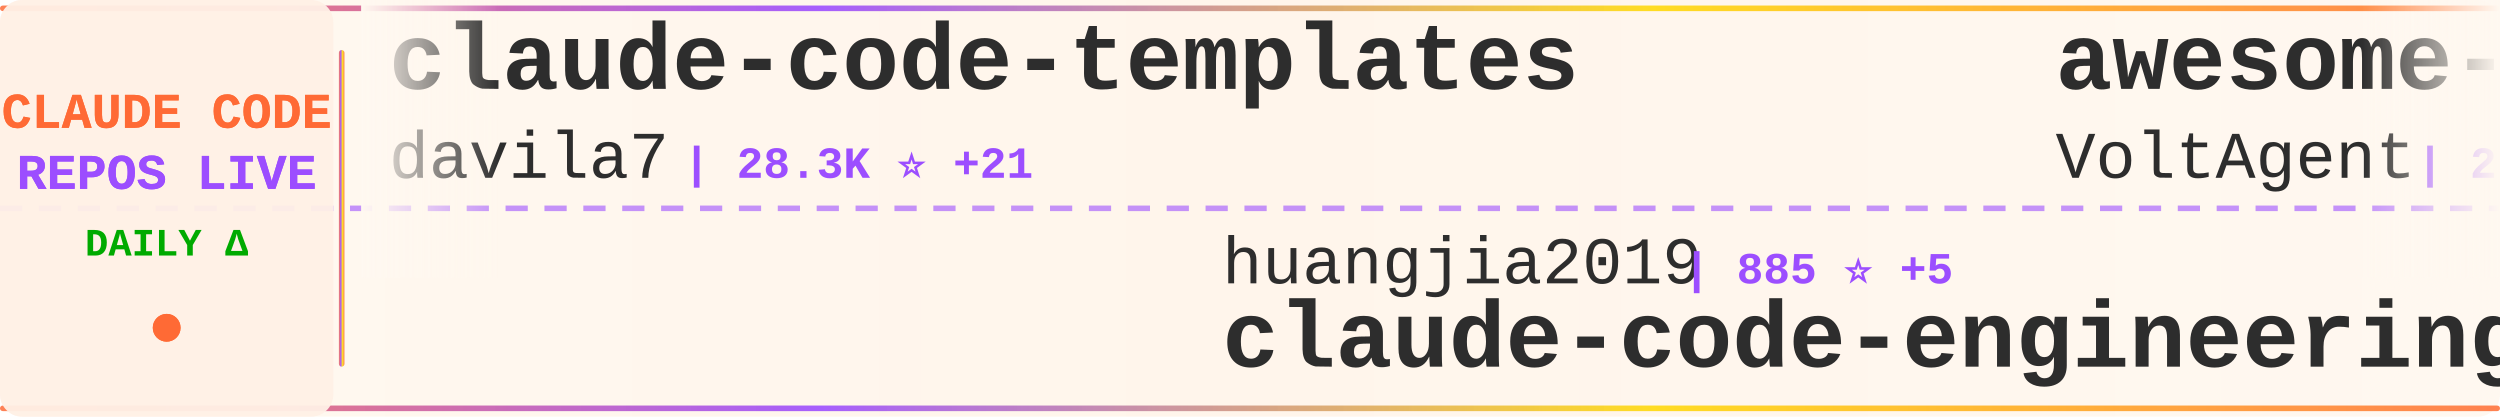
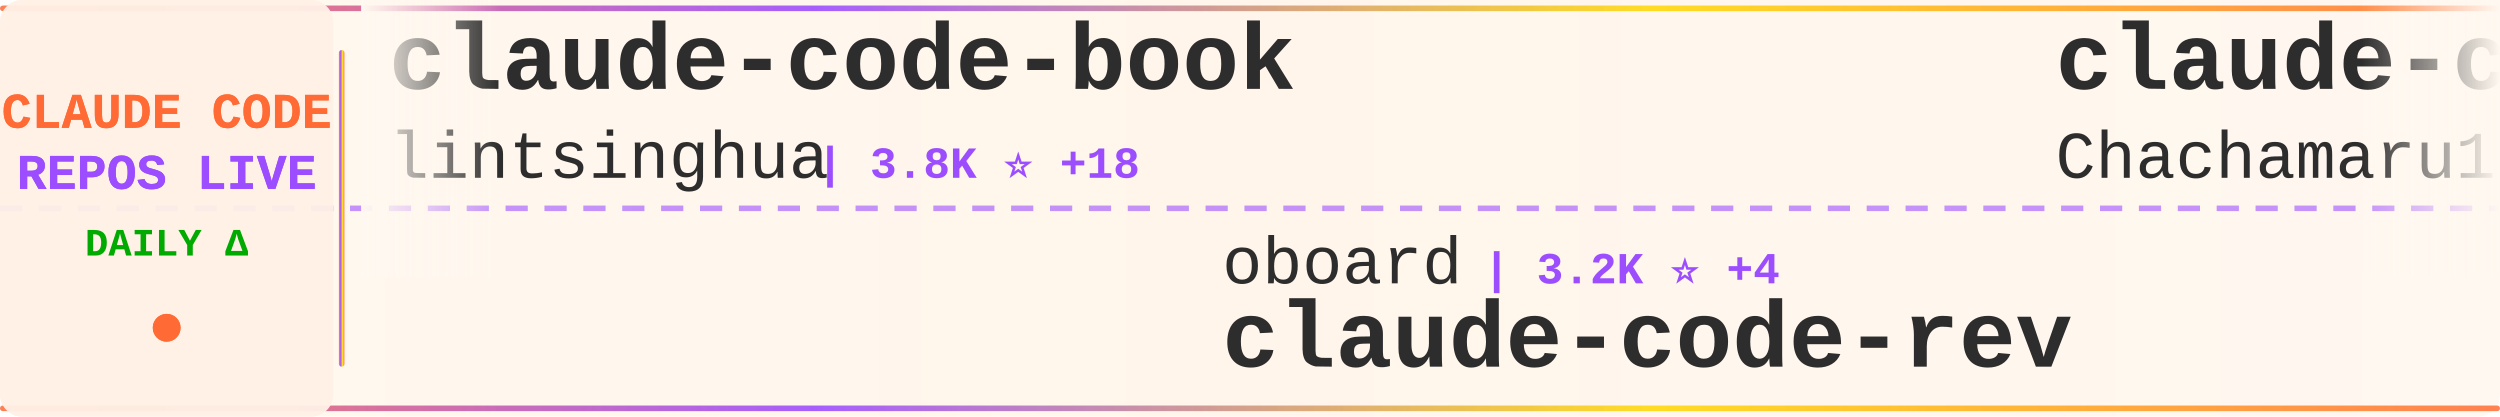
<svg xmlns="http://www.w3.org/2000/svg" width="900" height="150">
  <defs>
    <linearGradient id="tickerBg" x1="0%" y1="0%" x2="100%" y2="0%">
      <stop offset="0%" style="stop-color:#fff8f0;stop-opacity:0.98" />
      <stop offset="50%" style="stop-color:#fff5eb;stop-opacity:1" />
      <stop offset="100%" style="stop-color:#fff8f0;stop-opacity:0.98" />
    </linearGradient>
    <linearGradient id="borderGrad" x1="0%" y1="0%" x2="100%" y2="0%">
      <stop offset="0%" style="stop-color:#FF6B35;stop-opacity:0.85">
        <animate attributeName="stop-opacity" values="0.85;1;0.85" dur="2s" repeatCount="indefinite" />
      </stop>
      <stop offset="33%" style="stop-color:#9C4EFF;stop-opacity:0.9">
        <animate attributeName="stop-opacity" values="0.9;1;0.9" dur="2.2s" repeatCount="indefinite" />
      </stop>
      <stop offset="66%" style="stop-color:#FFD700;stop-opacity:0.85">
        <animate attributeName="stop-opacity" values="0.85;1;0.85" dur="1.8s" repeatCount="indefinite" />
      </stop>
      <stop offset="100%" style="stop-color:#FF6B35;stop-opacity:0.85">
        <animate attributeName="stop-opacity" values="0.85;1;0.85" dur="2s" repeatCount="indefinite" />
      </stop>
    </linearGradient>
    <filter id="textGlow">
      <feGaussianBlur stdDeviation="0.15" result="coloredBlur" />
      <feMerge>
        <feMergeNode in="coloredBlur" />
        <feMergeNode in="SourceGraphic" />
      </feMerge>
    </filter>
    <filter id="metricGlow">
      <feGaussianBlur stdDeviation="0.2" result="coloredBlur" />
      <feMerge>
        <feMergeNode in="coloredBlur" />
        <feMergeNode in="SourceGraphic" />
      </feMerge>
    </filter>
    <linearGradient id="leftFade" x1="0%" y1="0%" x2="100%" y2="0%">
      <stop offset="0%" style="stop-color:#fff8f0;stop-opacity:1" />
      <stop offset="100%" style="stop-color:#fff8f0;stop-opacity:0" />
    </linearGradient>
    <linearGradient id="rightFade" x1="0%" y1="0%" x2="100%" y2="0%">
      <stop offset="0%" style="stop-color:#fff8f0;stop-opacity:0" />
      <stop offset="100%" style="stop-color:#fff8f0;stop-opacity:1" />
    </linearGradient>
  </defs>
  <rect width="900" height="150" fill="url(#tickerBg)" rx="8" />
  <rect x="0" y="2" width="900" height="2" fill="url(#borderGrad)" rx="1" />
  <rect x="0" y="146" width="900" height="2" fill="url(#borderGrad)" rx="1" />
  <line x1="0" y1="75" x2="900" y2="75" stroke="#9C4EFF" stroke-width="2" stroke-dasharray="8 6" opacity="0.6" />
  <rect x="0" y="0" width="120" height="150" fill="#fff0e6" opacity="0.95" rx="8" />
  <text x="60" y="46" font-family="'Courier New', monospace" font-size="18" font-weight="bold" fill="#FF6B35" text-anchor="middle" filter="url(#textGlow)">
    CLAUDE CODE
  </text>
  <text x="60" y="68" font-family="'Courier New', monospace" font-size="18" font-weight="bold" fill="#9C4EFF" text-anchor="middle" filter="url(#textGlow)">
    REPOS LIVE
  </text>
  <text x="60" y="92" font-family="'Courier New', monospace" font-size="14" font-weight="bold" fill="#00aa00" text-anchor="middle">
    DAILY Δ
  </text>
  <circle cx="60" cy="118" r="5" fill="#FF6B35" filter="url(#metricGlow)">
    <animate attributeName="r" values="4;6;4" dur="1.5s" repeatCount="indefinite" />
    <animate attributeName="opacity" values="0.6;1;0.6" dur="1.5s" repeatCount="indefinite" />
  </circle>
  <rect x="122" y="18" width="2" height="114" fill="url(#borderGrad)" rx="1" />
  <clipPath id="tickerClip">
    <rect x="130" y="0" width="770" height="150" />
  </clipPath>
  <g clip-path="url(#tickerClip)">
    <g id="tickerItems">
      <animateTransform attributeName="transform" attributeType="XML" type="translate" from="0 0" to="-3000 0" dur="54s" repeatCount="indefinite" />
      <g transform="translate(0, 0)">
-         <text x="140" y="32" font-family="'Courier New', monospace" font-size="34" font-weight="bold" fill="#2d2d2d">claude-code-templates</text>
-         <text x="140" y="64" font-family="'Courier New', monospace" font-size="24" font-weight="normal" fill="#2d2d2d" opacity="1.0">davila7</text>
-         <text x="246" y="64" font-family="'Courier New', monospace" font-size="16" font-weight="bold" fill="#9C4EFF"> | 28.3K ⭐ +21</text>
+         <text x="140" y="32" font-family="'Courier New', monospace" font-size="34" font-weight="bold" fill="#2d2d2d">claude-code-book</text>
+         <text x="140" y="64" font-family="'Courier New', monospace" font-size="24" font-weight="normal" fill="#2d2d2d" opacity="1.0">lintsinghua</text>
+         <text x="294" y="64" font-family="'Courier New', monospace" font-size="16" font-weight="bold" fill="#9C4EFF"> | 3.8K ⭐ +18</text>
      </g>
      <g transform="translate(300, 0)">
+         <text x="140" y="102" font-family="'Courier New', monospace" font-size="24" font-weight="normal" fill="#2d2d2d" opacity="1.0">oboard</text>
+         <text x="234" y="102" font-family="'Courier New', monospace" font-size="16" font-weight="bold" fill="#9C4EFF"> | 3.2K ⭐ +4</text>
+         <text x="140" y="132" font-family="'Courier New', monospace" font-size="34" font-weight="bold" fill="#2d2d2d">claude-code-rev</text>
+       </g>
+       <g transform="translate(600, 0)">
+         <text x="140" y="32" font-family="'Courier New', monospace" font-size="34" font-weight="bold" fill="#2d2d2d">claude-code-harness</text>
+         <text x="140" y="64" font-family="'Courier New', monospace" font-size="24" font-weight="normal" fill="#2d2d2d" opacity="1.0">Chachamaru127</text>
+         <text x="318" y="64" font-family="'Courier New', monospace" font-size="16" font-weight="bold" fill="#9C4EFF"> | 2.9K ⭐ +5</text>
+       </g>
+       <g transform="translate(900, 0)">
+         <text x="140" y="102" font-family="'Courier New', monospace" font-size="24" font-weight="normal" fill="#2d2d2d" opacity="1.0">luongnv89</text>
+         <text x="270" y="102" font-family="'Courier New', monospace" font-size="16" font-weight="bold" fill="#9C4EFF"> | 38.3K ⭐ +120</text>
+         <text x="140" y="132" font-family="'Courier New', monospace" font-size="34" font-weight="bold" fill="#2d2d2d">claude-howto</text>
+       </g>
+       <g transform="translate(1200, 0)">
+         <text x="140" y="32" font-family="'Courier New', monospace" font-size="34" font-weight="bold" fill="#2d2d2d">Claude-Code</text>
+         <text x="140" y="64" font-family="'Courier New', monospace" font-size="24" font-weight="normal" fill="#2d2d2d" opacity="1.0">KPR111</text>
+         <text x="234" y="64" font-family="'Courier New', monospace" font-size="16" font-weight="bold" fill="#9C4EFF"> | 18 ⭐</text>
+       </g>
+       <g transform="translate(1500, 0)">
+         <text x="140" y="102" font-family="'Courier New', monospace" font-size="24" font-weight="normal" fill="#2d2d2d" opacity="1.0">lorryjovens-hub</text>
+         <text x="342" y="102" font-family="'Courier New', monospace" font-size="16" font-weight="bold" fill="#9C4EFF"> | 1.6K ⭐ +1</text>
+         <text x="140" y="132" font-family="'Courier New', monospace" font-size="34" font-weight="bold" fill="#2d2d2d">claude-code-rust</text>
+       </g>
+       <g transform="translate(1800, 0)">
+         <text x="140" y="32" font-family="'Courier New', monospace" font-size="34" font-weight="bold" fill="#2d2d2d">claude-code-source-code-...</text>
+         <text x="140" y="64" font-family="'Courier New', monospace" font-size="24" font-weight="normal" fill="#2d2d2d" opacity="1.0">ghuntley</text>
+         <text x="258" y="64" font-family="'Courier New', monospace" font-size="16" font-weight="bold" fill="#9C4EFF"> | 986 ⭐</text>
+       </g>
+       <g transform="translate(2100, 0)">
        <text x="140" y="102" font-family="'Courier New', monospace" font-size="24" font-weight="normal" fill="#2d2d2d" opacity="1.0">huangjia2019</text>
-         <text x="306" y="102" font-family="'Courier New', monospace" font-size="16" font-weight="bold" fill="#9C4EFF"> | 885 ⭐ +5</text>
+         <text x="306" y="102" font-family="'Courier New', monospace" font-size="16" font-weight="bold" fill="#9C4EFF"> | 888 ⭐ +7</text>
        <text x="140" y="132" font-family="'Courier New', monospace" font-size="34" font-weight="bold" fill="#2d2d2d">claude-code-engineering</text>
      </g>
-       <g transform="translate(600, 0)">
-         <text x="140" y="32" font-family="'Courier New', monospace" font-size="34" font-weight="bold" fill="#2d2d2d">awesome-claude-code-suba...</text>
-         <text x="140" y="64" font-family="'Courier New', monospace" font-size="24" font-weight="normal" fill="#2d2d2d" opacity="1.0">VoltAgent</text>
-         <text x="270" y="64" font-family="'Courier New', monospace" font-size="16" font-weight="bold" fill="#9C4EFF"> | 22.4K ⭐ +54</text>
-       </g>
-       <g transform="translate(900, 0)">
-         <text x="140" y="102" font-family="'Courier New', monospace" font-size="24" font-weight="normal" fill="#2d2d2d" opacity="1.0">disler</text>
-         <text x="234" y="102" font-family="'Courier New', monospace" font-size="16" font-weight="bold" fill="#9C4EFF"> | 3.8K ⭐</text>
-         <text x="140" y="132" font-family="'Courier New', monospace" font-size="34" font-weight="bold" fill="#2d2d2d">claude-code-hooks-master...</text>
-       </g>
-       <g transform="translate(1200, 0)">
-         <text x="140" y="32" font-family="'Courier New', monospace" font-size="34" font-weight="bold" fill="#2d2d2d">pi-vs-claude-code</text>
-         <text x="140" y="64" font-family="'Courier New', monospace" font-size="24" font-weight="normal" fill="#2d2d2d" opacity="1.0">disler</text>
-         <text x="234" y="64" font-family="'Courier New', monospace" font-size="16" font-weight="bold" fill="#9C4EFF"> | 1.4K ⭐ +7</text>
-       </g>
-       <g transform="translate(1500, 0)">
-         <text x="140" y="102" font-family="'Courier New', monospace" font-size="24" font-weight="normal" fill="#2d2d2d" opacity="1.0">ding113</text>
-         <text x="246" y="102" font-family="'Courier New', monospace" font-size="16" font-weight="bold" fill="#9C4EFF"> | 3.2K ⭐ +9</text>
-         <text x="140" y="132" font-family="'Courier New', monospace" font-size="34" font-weight="bold" fill="#2d2d2d">claude-code-hub</text>
-       </g>
-       <g transform="translate(1800, 0)">
-         <text x="140" y="32" font-family="'Courier New', monospace" font-size="34" font-weight="bold" fill="#2d2d2d">claude-code-source</text>
-         <text x="140" y="64" font-family="'Courier New', monospace" font-size="24" font-weight="normal" fill="#2d2d2d" opacity="1.0">AprilNEA</text>
-         <text x="258" y="64" font-family="'Courier New', monospace" font-size="16" font-weight="bold" fill="#9C4EFF"> | 387 ⭐</text>
-       </g>
-       <g transform="translate(2100, 0)">
-         <text x="140" y="102" font-family="'Courier New', monospace" font-size="24" font-weight="normal" fill="#2d2d2d" opacity="1.0">AICoderTudou</text>
-         <text x="306" y="102" font-family="'Courier New', monospace" font-size="16" font-weight="bold" fill="#9C4EFF"> | 499 ⭐</text>
-         <text x="140" y="132" font-family="'Courier New', monospace" font-size="34" font-weight="bold" fill="#2d2d2d">claude-code-tudou</text>
-       </g>
      <g transform="translate(2400, 0)">
-         <text x="140" y="32" font-family="'Courier New', monospace" font-size="34" font-weight="bold" fill="#2d2d2d">claude-code-prompts</text>
-         <text x="140" y="64" font-family="'Courier New', monospace" font-size="24" font-weight="normal" fill="#2d2d2d" opacity="1.0">repowise-dev</text>
-         <text x="306" y="64" font-family="'Courier New', monospace" font-size="16" font-weight="bold" fill="#9C4EFF"> | 1.1K ⭐</text>
+         <text x="140" y="32" font-family="'Courier New', monospace" font-size="34" font-weight="bold" fill="#2d2d2d">claude-code-telegram</text>
+         <text x="140" y="64" font-family="'Courier New', monospace" font-size="24" font-weight="normal" fill="#2d2d2d" opacity="1.0">RichardAtCT</text>
+         <text x="294" y="64" font-family="'Courier New', monospace" font-size="16" font-weight="bold" fill="#9C4EFF"> | 2.7K ⭐ +2</text>
      </g>
      <g transform="translate(2700, 0)">
-         <text x="140" y="102" font-family="'Courier New', monospace" font-size="24" font-weight="normal" fill="#2d2d2d" opacity="1.0">1rgs</text>
-         <text x="210" y="102" font-family="'Courier New', monospace" font-size="16" font-weight="bold" fill="#9C4EFF"> | 3.7K ⭐ +2</text>
-         <text x="140" y="132" font-family="'Courier New', monospace" font-size="34" font-weight="bold" fill="#2d2d2d">claude-code-proxy</text>
+         <text x="140" y="102" font-family="'Courier New', monospace" font-size="24" font-weight="normal" fill="#2d2d2d" opacity="1.0">zebbern</text>
+         <text x="246" y="102" font-family="'Courier New', monospace" font-size="16" font-weight="bold" fill="#9C4EFF"> | 4.3K ⭐ +6</text>
+         <text x="140" y="132" font-family="'Courier New', monospace" font-size="34" font-weight="bold" fill="#2d2d2d">claude-code-guide</text>
      </g>
      <g transform="translate(3000, 0)">
-         <text x="140" y="32" font-family="'Courier New', monospace" font-size="34" font-weight="bold" fill="#2d2d2d">claude-code-templates</text>
-         <text x="140" y="64" font-family="'Courier New', monospace" font-size="24" font-weight="normal" fill="#2d2d2d" opacity="1.0">davila7</text>
-         <text x="246" y="64" font-family="'Courier New', monospace" font-size="16" font-weight="bold" fill="#9C4EFF"> | 28.3K ⭐ +21</text>
+         <text x="140" y="32" font-family="'Courier New', monospace" font-size="34" font-weight="bold" fill="#2d2d2d">claude-code-book</text>
+         <text x="140" y="64" font-family="'Courier New', monospace" font-size="24" font-weight="normal" fill="#2d2d2d" opacity="1.0">lintsinghua</text>
+         <text x="294" y="64" font-family="'Courier New', monospace" font-size="16" font-weight="bold" fill="#9C4EFF"> | 3.8K ⭐ +18</text>
      </g>
      <g transform="translate(3300, 0)">
-         <text x="140" y="102" font-family="'Courier New', monospace" font-size="24" font-weight="normal" fill="#2d2d2d" opacity="1.0">huangjia2019</text>
-         <text x="306" y="102" font-family="'Courier New', monospace" font-size="16" font-weight="bold" fill="#9C4EFF"> | 885 ⭐ +5</text>
-         <text x="140" y="132" font-family="'Courier New', monospace" font-size="34" font-weight="bold" fill="#2d2d2d">claude-code-engineering</text>
+         <text x="140" y="102" font-family="'Courier New', monospace" font-size="24" font-weight="normal" fill="#2d2d2d" opacity="1.0">oboard</text>
+         <text x="234" y="102" font-family="'Courier New', monospace" font-size="16" font-weight="bold" fill="#9C4EFF"> | 3.2K ⭐ +4</text>
+         <text x="140" y="132" font-family="'Courier New', monospace" font-size="34" font-weight="bold" fill="#2d2d2d">claude-code-rev</text>
      </g>
      <g transform="translate(3600, 0)">
-         <text x="140" y="32" font-family="'Courier New', monospace" font-size="34" font-weight="bold" fill="#2d2d2d">awesome-claude-code-suba...</text>
-         <text x="140" y="64" font-family="'Courier New', monospace" font-size="24" font-weight="normal" fill="#2d2d2d" opacity="1.0">VoltAgent</text>
-         <text x="270" y="64" font-family="'Courier New', monospace" font-size="16" font-weight="bold" fill="#9C4EFF"> | 22.4K ⭐ +54</text>
+         <text x="140" y="32" font-family="'Courier New', monospace" font-size="34" font-weight="bold" fill="#2d2d2d">claude-code-harness</text>
+         <text x="140" y="64" font-family="'Courier New', monospace" font-size="24" font-weight="normal" fill="#2d2d2d" opacity="1.0">Chachamaru127</text>
+         <text x="318" y="64" font-family="'Courier New', monospace" font-size="16" font-weight="bold" fill="#9C4EFF"> | 2.9K ⭐ +5</text>
      </g>
      <g transform="translate(3900, 0)">
-         <text x="140" y="102" font-family="'Courier New', monospace" font-size="24" font-weight="normal" fill="#2d2d2d" opacity="1.0">disler</text>
-         <text x="234" y="102" font-family="'Courier New', monospace" font-size="16" font-weight="bold" fill="#9C4EFF"> | 3.8K ⭐</text>
-         <text x="140" y="132" font-family="'Courier New', monospace" font-size="34" font-weight="bold" fill="#2d2d2d">claude-code-hooks-master...</text>
+         <text x="140" y="102" font-family="'Courier New', monospace" font-size="24" font-weight="normal" fill="#2d2d2d" opacity="1.0">luongnv89</text>
+         <text x="270" y="102" font-family="'Courier New', monospace" font-size="16" font-weight="bold" fill="#9C4EFF"> | 38.3K ⭐ +120</text>
+         <text x="140" y="132" font-family="'Courier New', monospace" font-size="34" font-weight="bold" fill="#2d2d2d">claude-howto</text>
      </g>
    </g>
  </g>
  <rect x="130" y="0" width="50" height="100" fill="url(#leftFade)" />
  <rect x="850" y="0" width="50" height="100" fill="url(#rightFade)" />
</svg>
